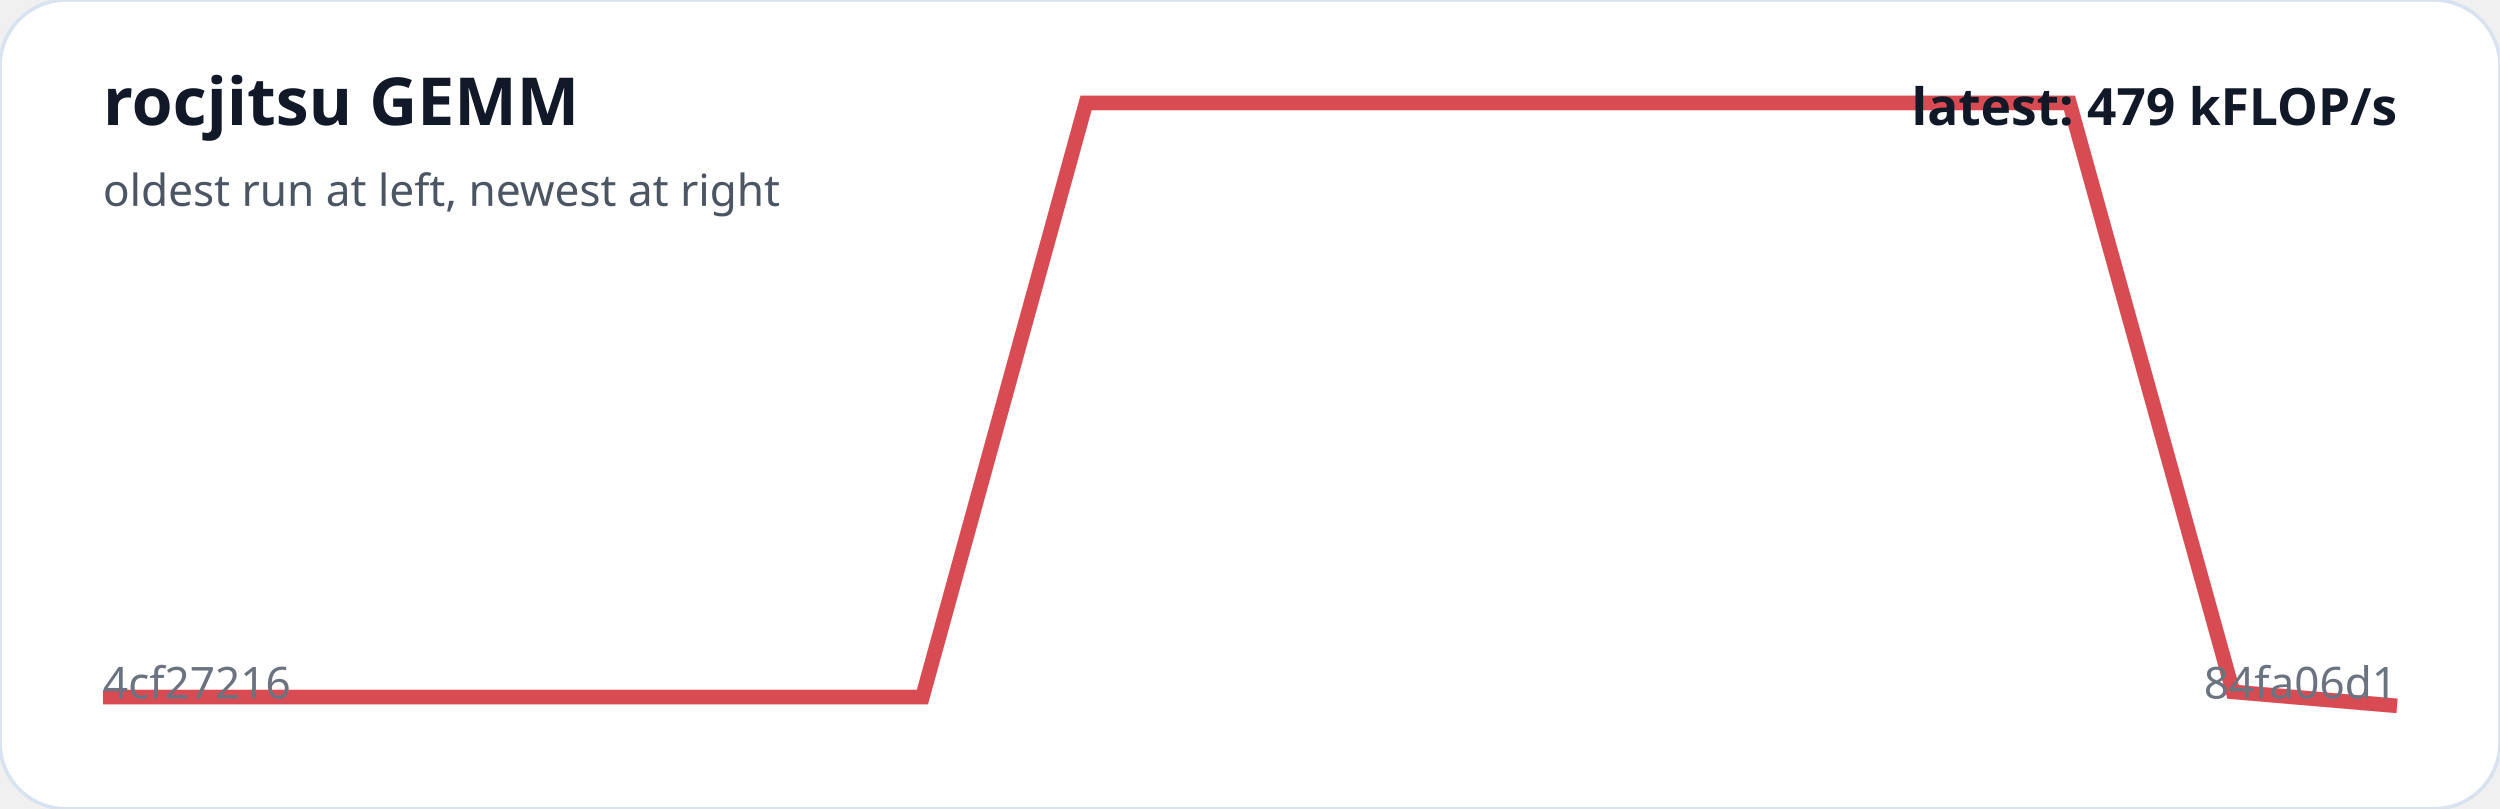
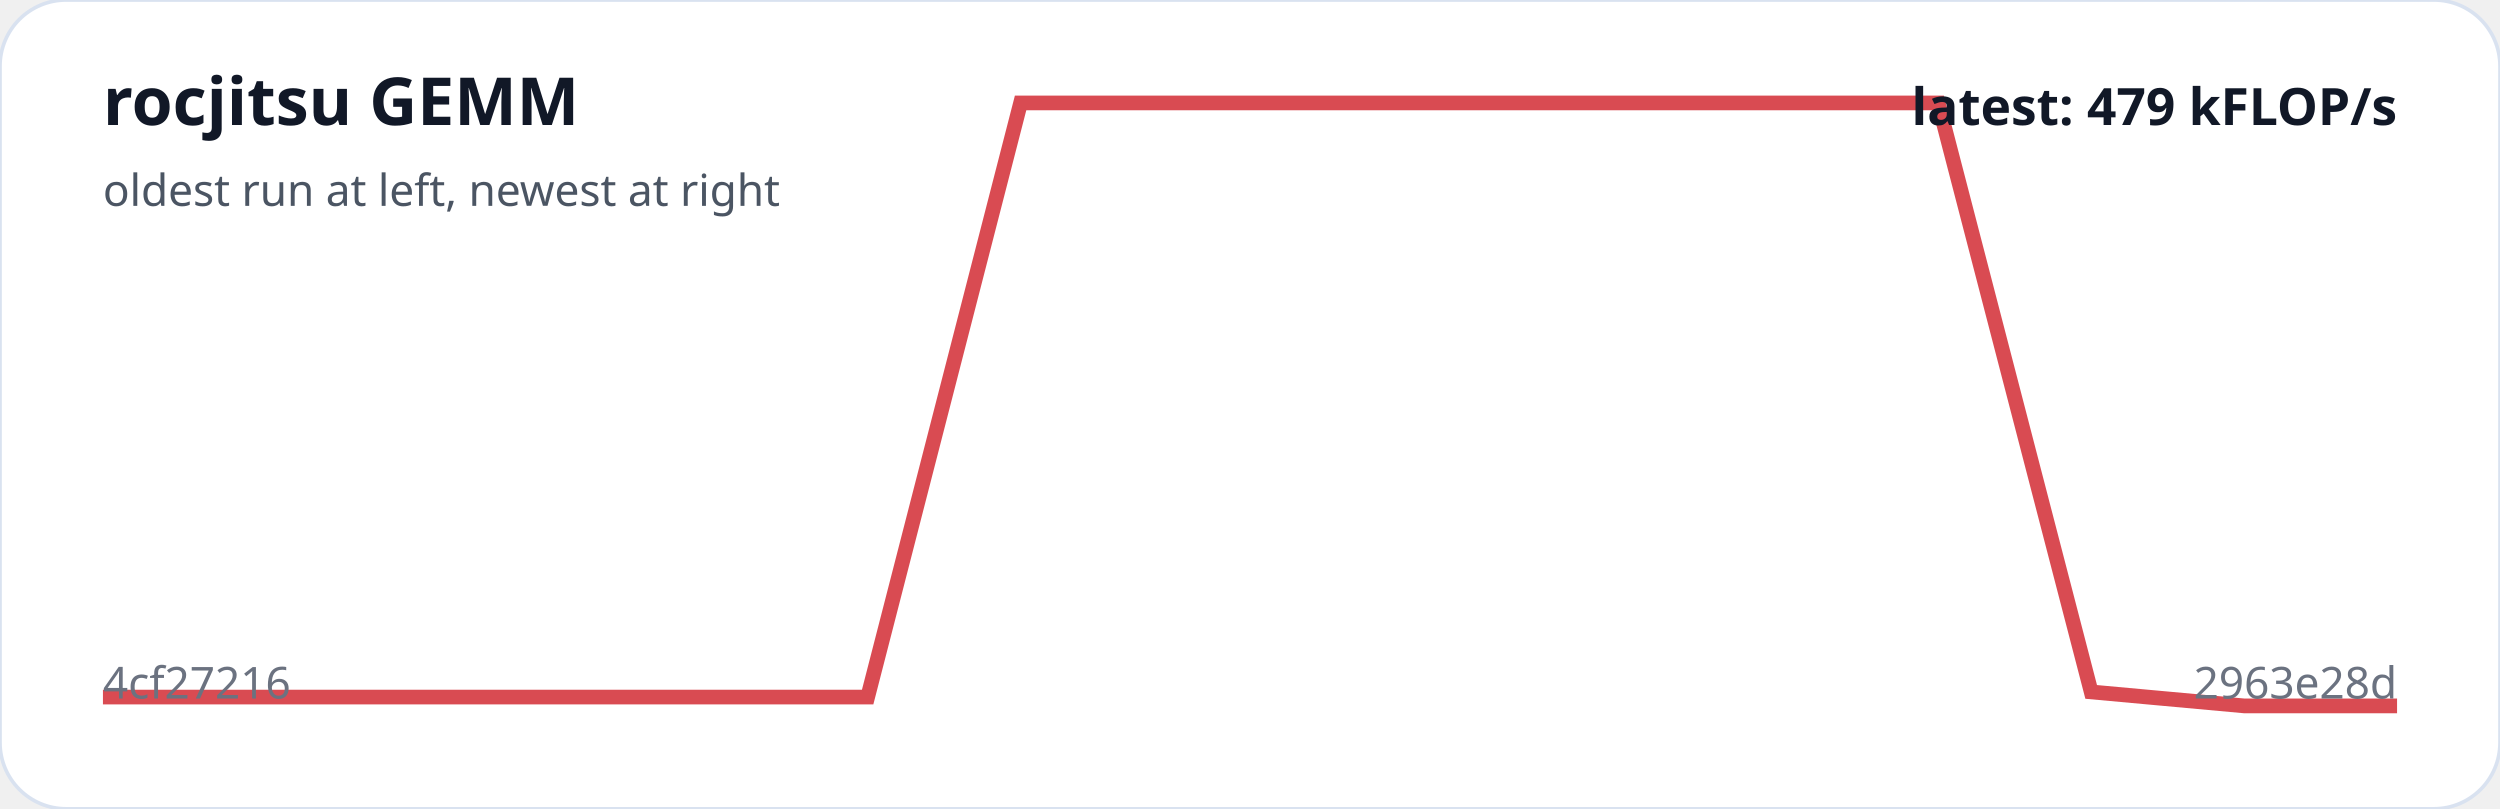
<svg xmlns="http://www.w3.org/2000/svg" viewBox="0 0 680 220" width="100%" role="img" aria-label="rocjitsu GEMM trend">
  <rect width="100%" height="100%" rx="18" fill="#ffffff" stroke="#d9e2f0" />
-   <polyline fill="none" stroke="#d94b52" stroke-width="4" points="28.0,189.6 72.6,189.6 117.1,189.6 161.7,189.6 206.3,189.6 250.9,189.6 295.4,28.0 340.0,28.0 384.6,28.0 429.1,28.0 473.7,28.0 518.3,28.0 562.9,28.0 607.4,188.2 652.0,192.0" />
+   <polyline fill="none" stroke="#d94b52" stroke-width="4" points="28.0,189.6 69.6,189.6 111.2,189.6 152.8,189.6 194.4,189.6 236.0,189.6 277.6,28.0 319.2,28.0 360.8,28.0 402.4,28.0 444.0,28.0 485.6,28.0 527.2,28.0 568.8,188.2 610.4,192.0 652.0,192.0" />
  <text x="28" y="34" fill="#111827" font-family="system-ui,sans-serif" font-size="18" font-weight="700">rocjitsu GEMM</text>
  <text x="28" y="56" fill="#4b5563" font-family="system-ui,sans-serif" font-size="12">oldest run at left, newest at right</text>
  <text x="28" y="190" fill="#6b7280" font-family="system-ui,sans-serif" font-size="12">4cf27216</text>
-   <text x="652" y="190" text-anchor="end" fill="#6b7280" font-family="system-ui,sans-serif" font-size="12">84fa06d1</text>
+   <text x="652" y="190" text-anchor="end" fill="#6b7280" font-family="system-ui,sans-serif" font-size="12">2963e28d</text>
  <text x="652" y="34" text-anchor="end" fill="#111827" font-family="system-ui,sans-serif" font-size="14" font-weight="700">latest: 479 kFLOP/s</text>
</svg>
